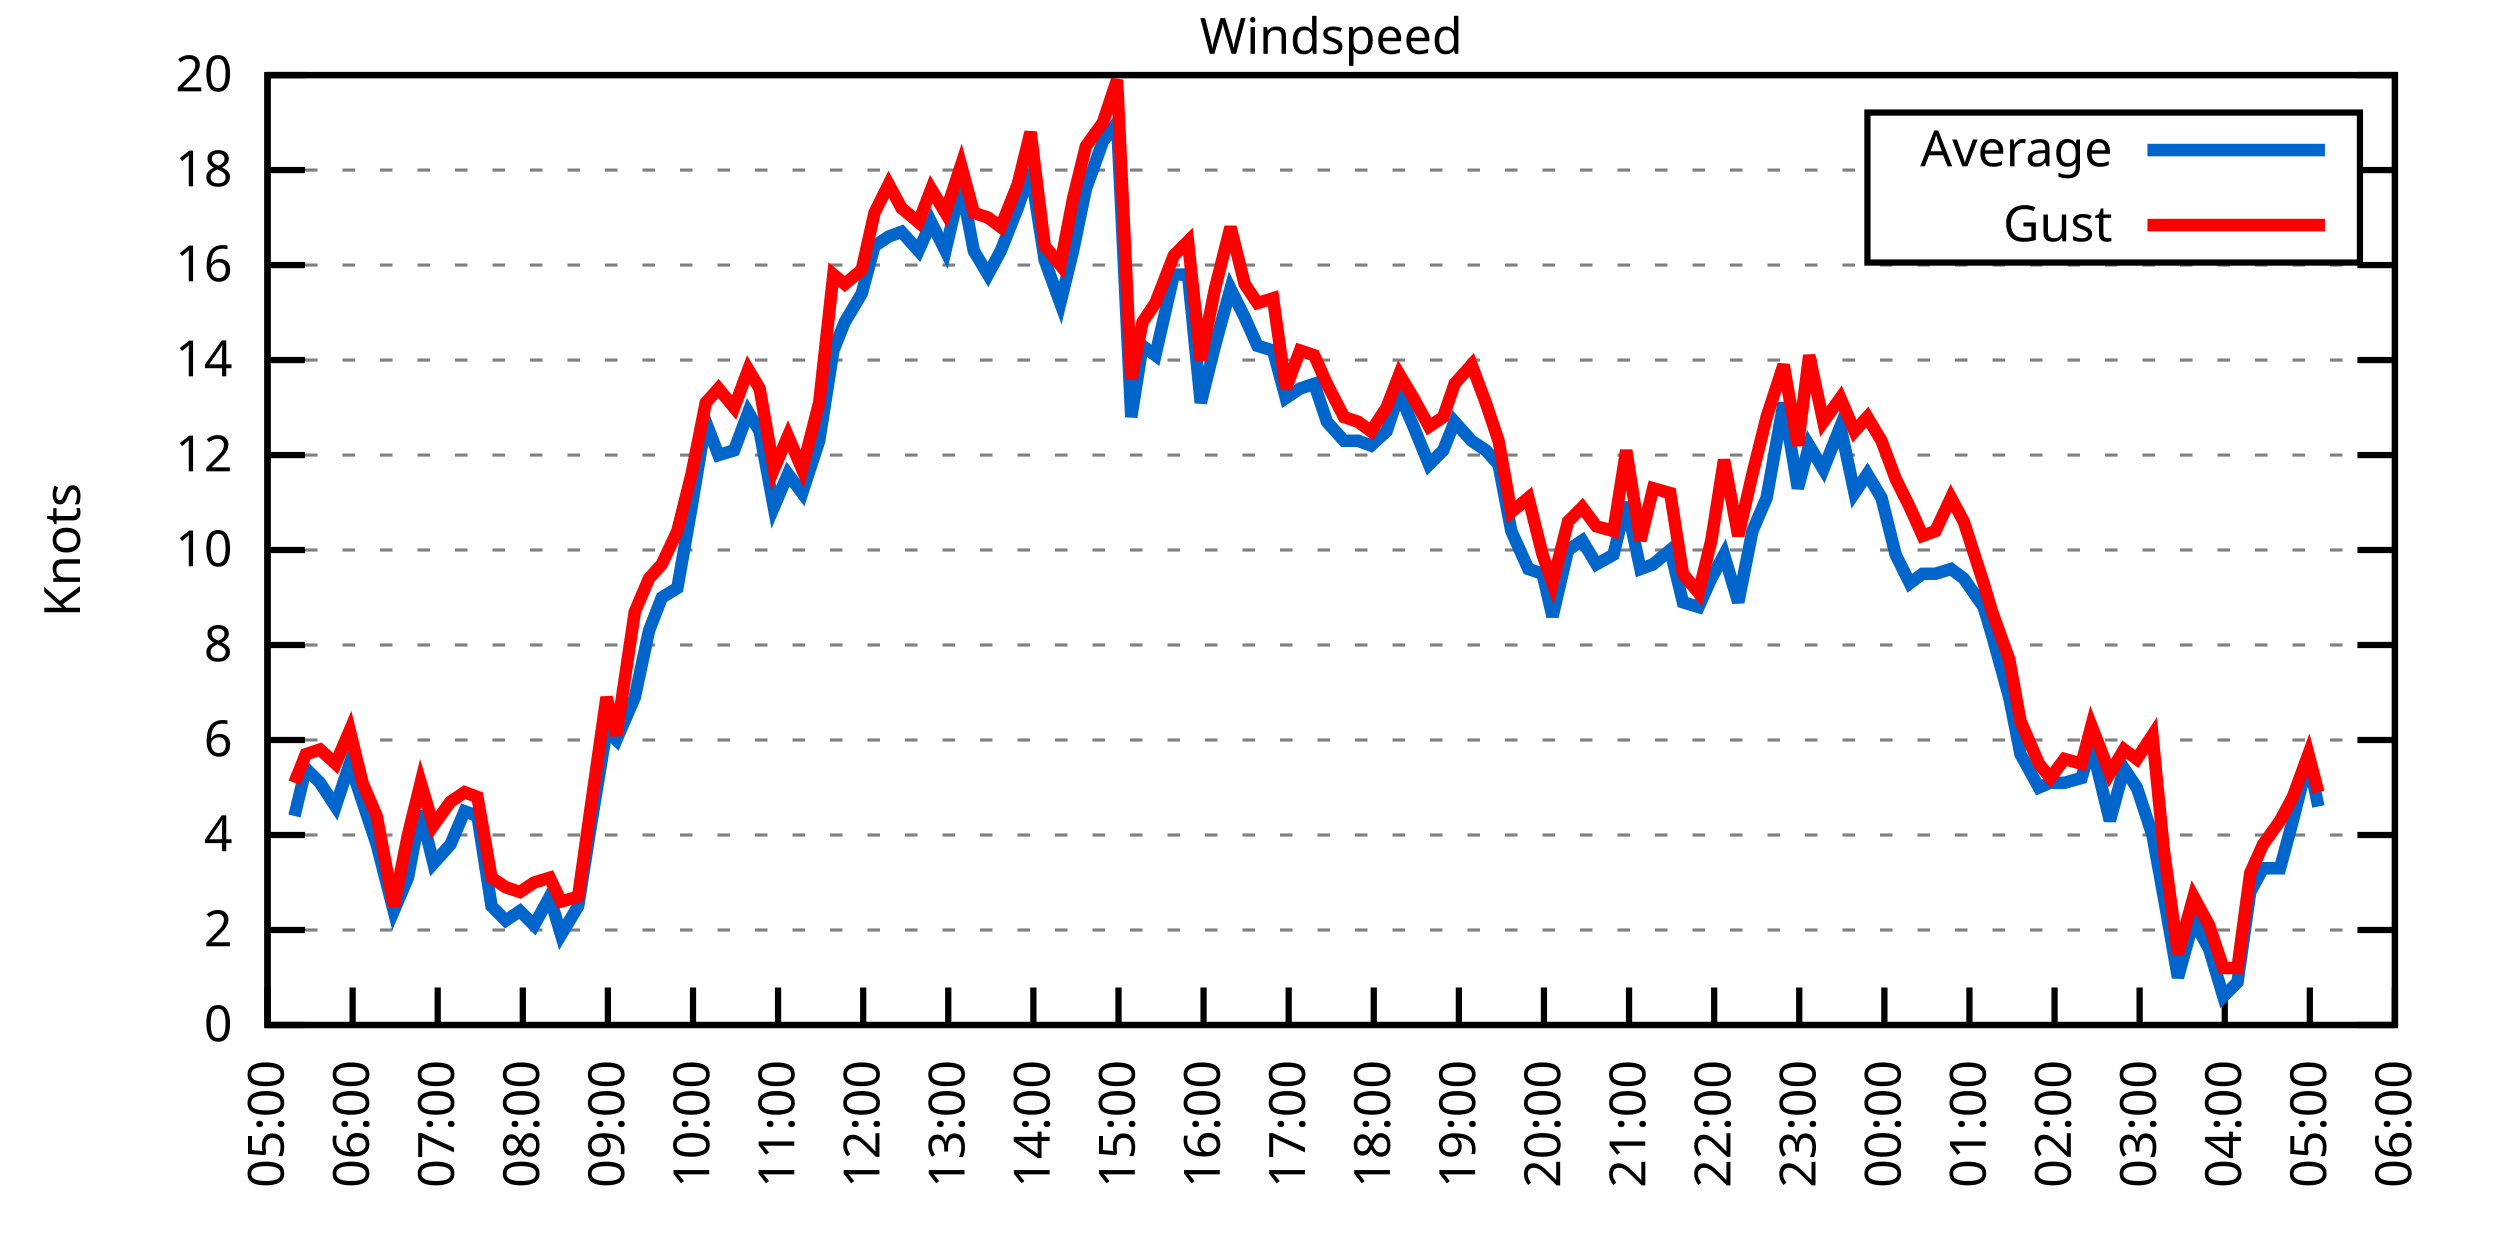
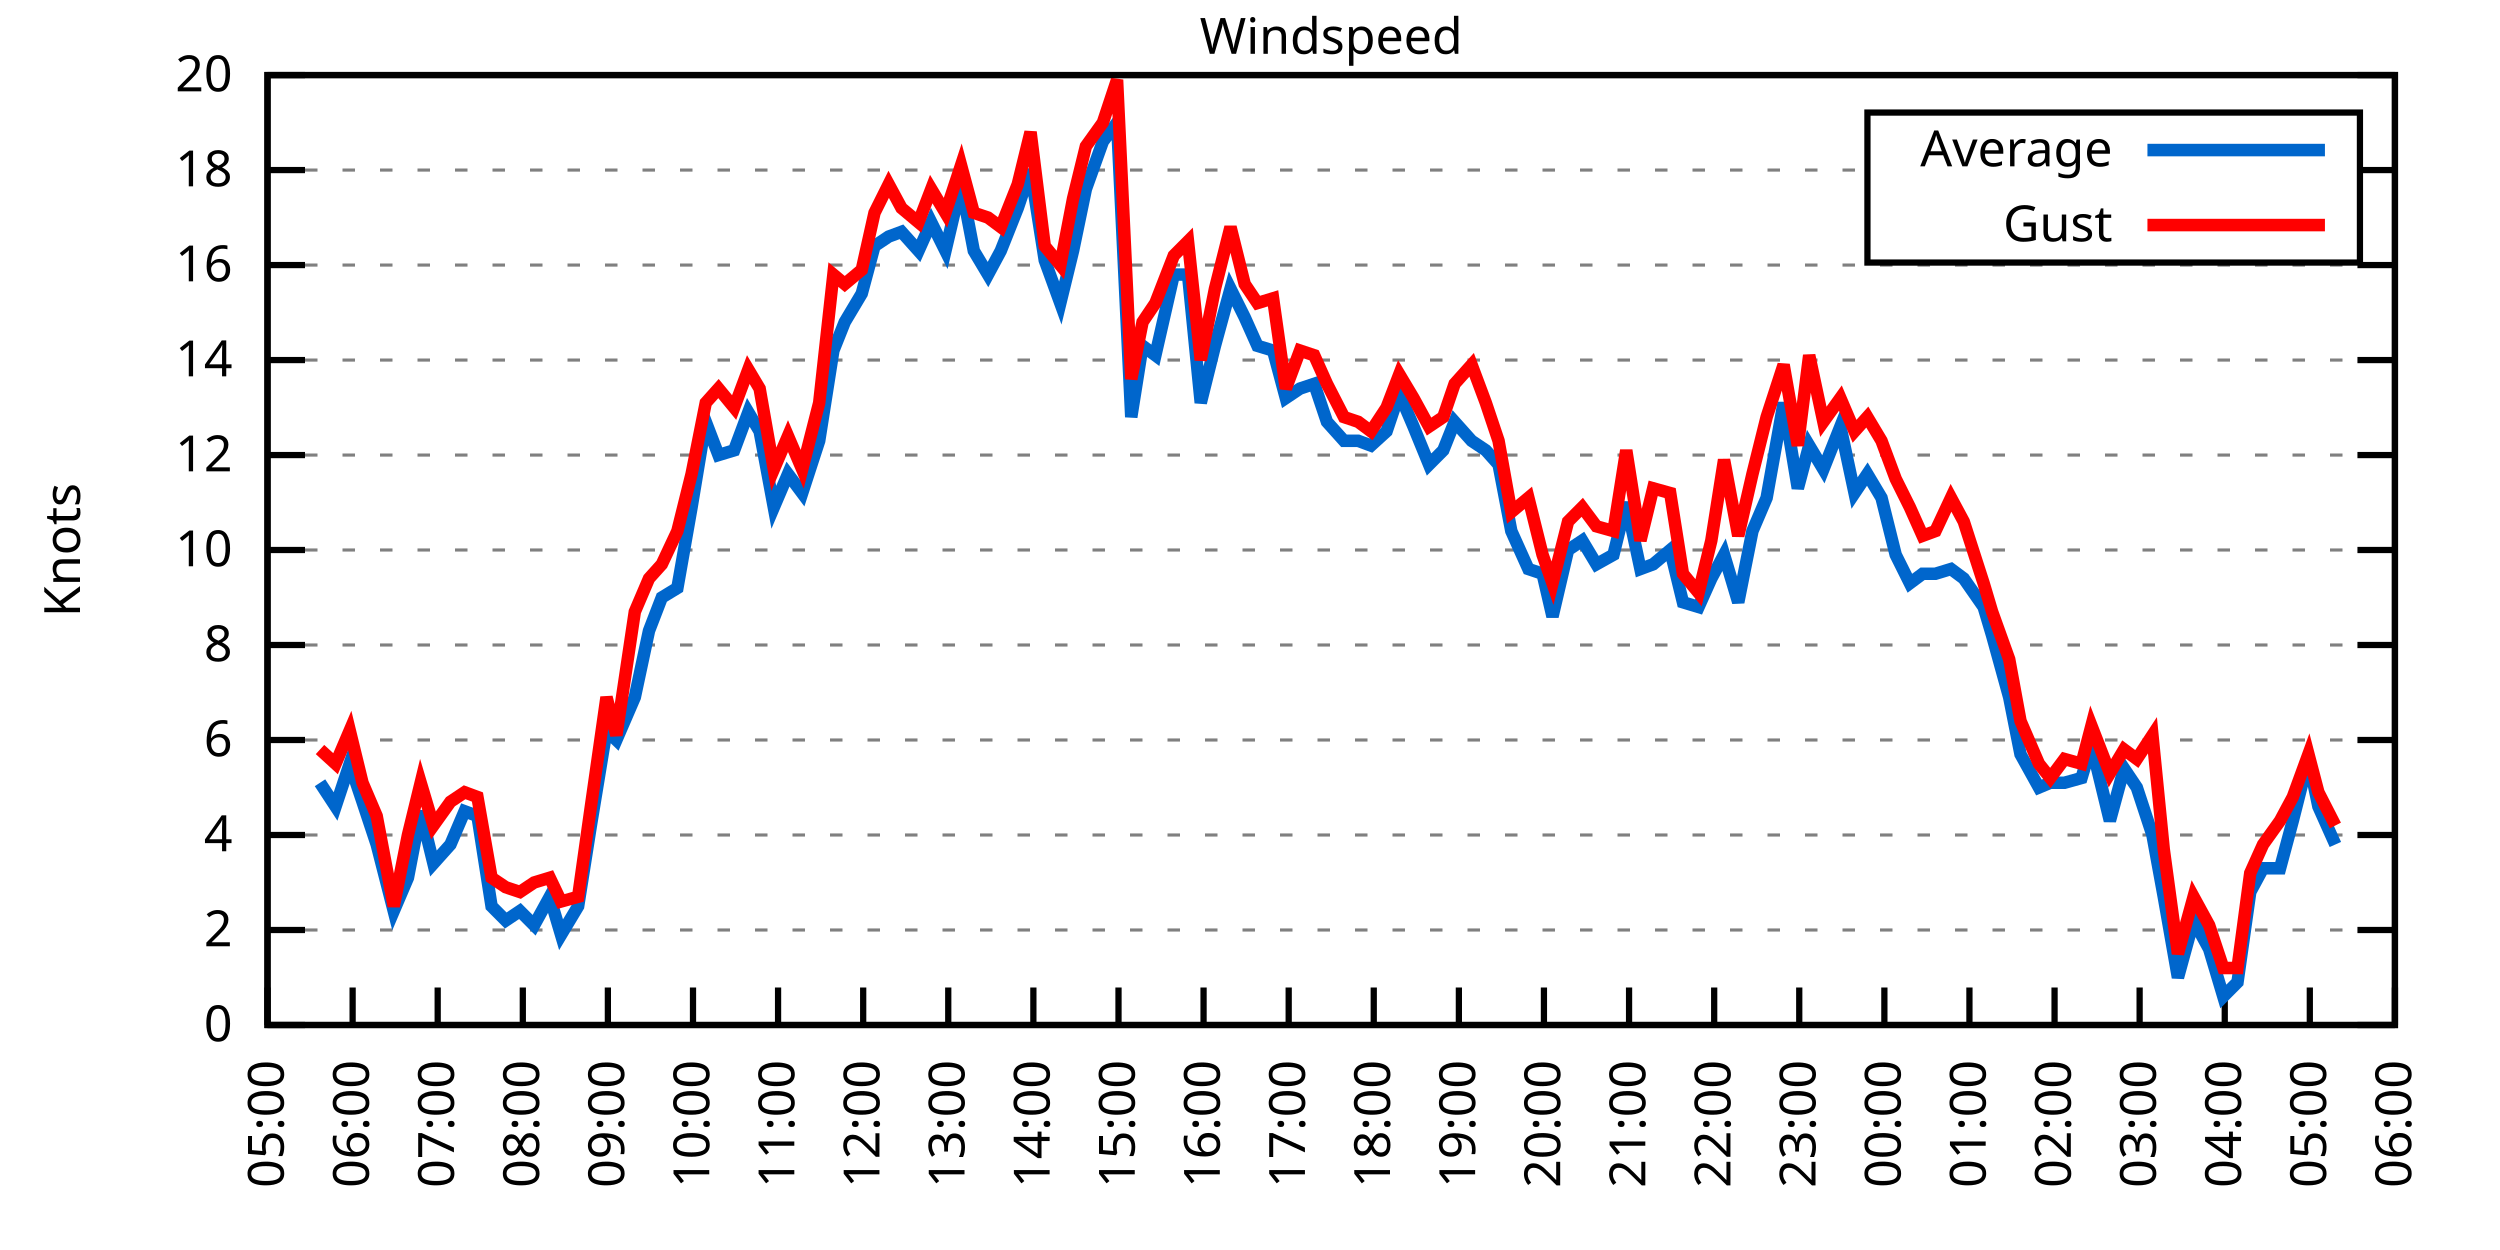
<svg xmlns="http://www.w3.org/2000/svg" xmlns:xlink="http://www.w3.org/1999/xlink" width="400" height="200" viewBox="0 0 400 200">
  <g id="gnuplot_canvas">
    <rect x="0" y="0" width="400" height="200" fill="none" />
    <defs>
      <circle id="gpDot" r="0.5" stroke-width="0.5" stroke="currentColor" />
      <path id="gpPt0" stroke-width="0.333" stroke="currentColor" d="M-1,0 h2 M0,-1 v2" />
      <path id="gpPt1" stroke-width="0.333" stroke="currentColor" d="M-1,-1 L1,1 M1,-1 L-1,1" />
      <path id="gpPt2" stroke-width="0.333" stroke="currentColor" d="M-1,0 L1,0 M0,-1 L0,1 M-1,-1 L1,1 M-1,1 L1,-1" />
      <rect id="gpPt3" stroke-width="0.333" stroke="currentColor" x="-1" y="-1" width="2" height="2" />
      <rect id="gpPt4" stroke-width="0.333" stroke="currentColor" fill="currentColor" x="-1" y="-1" width="2" height="2" />
      <circle id="gpPt5" stroke-width="0.333" stroke="currentColor" cx="0" cy="0" r="1" />
      <use xlink:href="#gpPt5" id="gpPt6" fill="currentColor" stroke="none" />
      <path id="gpPt7" stroke-width="0.333" stroke="currentColor" d="M0,-1.33 L-1.33,0.67 L1.33,0.67 z" />
      <use xlink:href="#gpPt7" id="gpPt8" fill="currentColor" stroke="none" />
      <use xlink:href="#gpPt7" id="gpPt9" stroke="currentColor" transform="rotate(180)" />
      <use xlink:href="#gpPt9" id="gpPt10" fill="currentColor" stroke="none" />
      <use xlink:href="#gpPt3" id="gpPt11" stroke="currentColor" transform="rotate(45)" />
      <use xlink:href="#gpPt11" id="gpPt12" fill="currentColor" stroke="none" />
      <path id="gpPt13" stroke-width="0.333" stroke="currentColor" d="M0,1.330 L1.265,0.411 L0.782,-1.067 L-0.782,-1.076 L-1.265,0.411 z" />
      <use xlink:href="#gpPt13" id="gpPt14" fill="currentColor" stroke="none" />
      <filter id="textbox" filterUnits="objectBoundingBox" x="0" y="0" height="1" width="1">
        <feFlood flood-color="white" flood-opacity="1" result="bgnd" />
        <feComposite in="SourceGraphic" in2="bgnd" operator="atop" />
      </filter>
      <filter id="greybox" filterUnits="objectBoundingBox" x="0" y="0" height="1" width="1">
        <feFlood flood-color="lightgrey" flood-opacity="1" result="grey" />
        <feComposite in="SourceGraphic" in2="grey" operator="atop" />
      </filter>
    </defs>
    <g fill="none" color="white" stroke="currentColor" stroke-width="1.00" stroke-linecap="butt" stroke-linejoin="miter">
</g>
    <g fill="none" color="black" stroke="currentColor" stroke-width="1.00" stroke-linecap="butt" stroke-linejoin="miter">
      <g stroke="none" shape-rendering="crispEdges">
        <polygon fill="rgb(255, 255, 255)" points="42.80,164.00 383.18,164.00 383.18,12.02 42.80,12.02 " />
      </g>
    </g>
    <g fill="none" color="black" stroke="currentColor" stroke-width="1.00" stroke-linecap="butt" stroke-linejoin="miter">
</g>
    <g fill="none" color="black" stroke="black" stroke-width="0.50" stroke-linecap="butt" stroke-linejoin="miter">
</g>
    <g fill="none" color="gray" stroke="currentColor" stroke-width="0.50" stroke-linecap="butt" stroke-linejoin="miter">
      <path stroke="gray" stroke-dasharray="2,4" class="gridline" d="M42.80,164.00 L383.19,164.00  " />
    </g>
    <g fill="none" color="gray" stroke="gray" stroke-width="1.00" stroke-linecap="butt" stroke-linejoin="miter">
</g>
    <g fill="none" color="black" stroke="currentColor" stroke-width="1.00" stroke-linecap="butt" stroke-linejoin="miter">
      <path stroke="black" d="M42.80,164.00 L48.80,164.00 M383.19,164.00 L377.19,164.00  " />
      <g transform="translate(37.20,166.60)" stroke="none" fill="black" font-family="Sans" font-size="8.00" text-anchor="end">
        <text>
          <tspan font-family="Sans"> 0</tspan>
        </text>
      </g>
    </g>
    <g fill="none" color="black" stroke="currentColor" stroke-width="1.00" stroke-linecap="butt" stroke-linejoin="miter">
</g>
    <g fill="none" color="black" stroke="black" stroke-width="0.50" stroke-linecap="butt" stroke-linejoin="miter">
</g>
    <g fill="none" color="gray" stroke="currentColor" stroke-width="0.50" stroke-linecap="butt" stroke-linejoin="miter">
      <path stroke="gray" stroke-dasharray="2,4" class="gridline" d="M42.80,148.80 L383.19,148.80  " />
    </g>
    <g fill="none" color="gray" stroke="gray" stroke-width="1.00" stroke-linecap="butt" stroke-linejoin="miter">
</g>
    <g fill="none" color="black" stroke="currentColor" stroke-width="1.00" stroke-linecap="butt" stroke-linejoin="miter">
      <path stroke="black" d="M42.80,148.80 L48.80,148.80 M383.19,148.80 L377.19,148.80  " />
      <g transform="translate(37.20,151.40)" stroke="none" fill="black" font-family="Sans" font-size="8.00" text-anchor="end">
        <text>
          <tspan font-family="Sans"> 2</tspan>
        </text>
      </g>
    </g>
    <g fill="none" color="black" stroke="currentColor" stroke-width="1.00" stroke-linecap="butt" stroke-linejoin="miter">
</g>
    <g fill="none" color="black" stroke="black" stroke-width="0.50" stroke-linecap="butt" stroke-linejoin="miter">
</g>
    <g fill="none" color="gray" stroke="currentColor" stroke-width="0.50" stroke-linecap="butt" stroke-linejoin="miter">
      <path stroke="gray" stroke-dasharray="2,4" class="gridline" d="M42.80,133.60 L383.19,133.60  " />
    </g>
    <g fill="none" color="gray" stroke="gray" stroke-width="1.00" stroke-linecap="butt" stroke-linejoin="miter">
</g>
    <g fill="none" color="black" stroke="currentColor" stroke-width="1.00" stroke-linecap="butt" stroke-linejoin="miter">
      <path stroke="black" d="M42.80,133.60 L48.80,133.60 M383.19,133.60 L377.19,133.60  " />
      <g transform="translate(37.20,136.20)" stroke="none" fill="black" font-family="Sans" font-size="8.00" text-anchor="end">
        <text>
          <tspan font-family="Sans"> 4</tspan>
        </text>
      </g>
    </g>
    <g fill="none" color="black" stroke="currentColor" stroke-width="1.00" stroke-linecap="butt" stroke-linejoin="miter">
</g>
    <g fill="none" color="black" stroke="black" stroke-width="0.50" stroke-linecap="butt" stroke-linejoin="miter">
</g>
    <g fill="none" color="gray" stroke="currentColor" stroke-width="0.50" stroke-linecap="butt" stroke-linejoin="miter">
      <path stroke="gray" stroke-dasharray="2,4" class="gridline" d="M42.80,118.40 L383.19,118.40  " />
    </g>
    <g fill="none" color="gray" stroke="gray" stroke-width="1.00" stroke-linecap="butt" stroke-linejoin="miter">
</g>
    <g fill="none" color="black" stroke="currentColor" stroke-width="1.00" stroke-linecap="butt" stroke-linejoin="miter">
      <path stroke="black" d="M42.80,118.40 L48.80,118.40 M383.19,118.40 L377.19,118.40  " />
      <g transform="translate(37.20,121.00)" stroke="none" fill="black" font-family="Sans" font-size="8.00" text-anchor="end">
        <text>
          <tspan font-family="Sans"> 6</tspan>
        </text>
      </g>
    </g>
    <g fill="none" color="black" stroke="currentColor" stroke-width="1.00" stroke-linecap="butt" stroke-linejoin="miter">
</g>
    <g fill="none" color="black" stroke="black" stroke-width="0.50" stroke-linecap="butt" stroke-linejoin="miter">
</g>
    <g fill="none" color="gray" stroke="currentColor" stroke-width="0.50" stroke-linecap="butt" stroke-linejoin="miter">
      <path stroke="gray" stroke-dasharray="2,4" class="gridline" d="M42.80,103.20 L383.19,103.20  " />
    </g>
    <g fill="none" color="gray" stroke="gray" stroke-width="1.00" stroke-linecap="butt" stroke-linejoin="miter">
</g>
    <g fill="none" color="black" stroke="currentColor" stroke-width="1.00" stroke-linecap="butt" stroke-linejoin="miter">
      <path stroke="black" d="M42.80,103.20 L48.80,103.20 M383.19,103.20 L377.19,103.20  " />
      <g transform="translate(37.20,105.80)" stroke="none" fill="black" font-family="Sans" font-size="8.00" text-anchor="end">
        <text>
          <tspan font-family="Sans"> 8</tspan>
        </text>
      </g>
    </g>
    <g fill="none" color="black" stroke="currentColor" stroke-width="1.00" stroke-linecap="butt" stroke-linejoin="miter">
</g>
    <g fill="none" color="black" stroke="black" stroke-width="0.50" stroke-linecap="butt" stroke-linejoin="miter">
</g>
    <g fill="none" color="gray" stroke="currentColor" stroke-width="0.50" stroke-linecap="butt" stroke-linejoin="miter">
      <path stroke="gray" stroke-dasharray="2,4" class="gridline" d="M42.80,88.00 L383.19,88.00  " />
    </g>
    <g fill="none" color="gray" stroke="gray" stroke-width="1.00" stroke-linecap="butt" stroke-linejoin="miter">
</g>
    <g fill="none" color="black" stroke="currentColor" stroke-width="1.00" stroke-linecap="butt" stroke-linejoin="miter">
      <path stroke="black" d="M42.80,88.00 L48.80,88.00 M383.19,88.00 L377.19,88.00  " />
      <g transform="translate(37.20,90.60)" stroke="none" fill="black" font-family="Sans" font-size="8.00" text-anchor="end">
        <text>
          <tspan font-family="Sans"> 10</tspan>
        </text>
      </g>
    </g>
    <g fill="none" color="black" stroke="currentColor" stroke-width="1.00" stroke-linecap="butt" stroke-linejoin="miter">
</g>
    <g fill="none" color="black" stroke="black" stroke-width="0.50" stroke-linecap="butt" stroke-linejoin="miter">
</g>
    <g fill="none" color="gray" stroke="currentColor" stroke-width="0.50" stroke-linecap="butt" stroke-linejoin="miter">
      <path stroke="gray" stroke-dasharray="2,4" class="gridline" d="M42.80,72.81 L383.19,72.81  " />
    </g>
    <g fill="none" color="gray" stroke="gray" stroke-width="1.00" stroke-linecap="butt" stroke-linejoin="miter">
</g>
    <g fill="none" color="black" stroke="currentColor" stroke-width="1.00" stroke-linecap="butt" stroke-linejoin="miter">
      <path stroke="black" d="M42.80,72.81 L48.80,72.81 M383.19,72.81 L377.19,72.81  " />
      <g transform="translate(37.20,75.41)" stroke="none" fill="black" font-family="Sans" font-size="8.00" text-anchor="end">
        <text>
          <tspan font-family="Sans"> 12</tspan>
        </text>
      </g>
    </g>
    <g fill="none" color="black" stroke="currentColor" stroke-width="1.00" stroke-linecap="butt" stroke-linejoin="miter">
</g>
    <g fill="none" color="black" stroke="black" stroke-width="0.50" stroke-linecap="butt" stroke-linejoin="miter">
</g>
    <g fill="none" color="gray" stroke="currentColor" stroke-width="0.50" stroke-linecap="butt" stroke-linejoin="miter">
      <path stroke="gray" stroke-dasharray="2,4" class="gridline" d="M42.80,57.61 L383.19,57.61  " />
    </g>
    <g fill="none" color="gray" stroke="gray" stroke-width="1.00" stroke-linecap="butt" stroke-linejoin="miter">
</g>
    <g fill="none" color="black" stroke="currentColor" stroke-width="1.00" stroke-linecap="butt" stroke-linejoin="miter">
      <path stroke="black" d="M42.80,57.61 L48.80,57.61 M383.19,57.61 L377.19,57.61  " />
      <g transform="translate(37.20,60.21)" stroke="none" fill="black" font-family="Sans" font-size="8.00" text-anchor="end">
        <text>
          <tspan font-family="Sans"> 14</tspan>
        </text>
      </g>
    </g>
    <g fill="none" color="black" stroke="currentColor" stroke-width="1.00" stroke-linecap="butt" stroke-linejoin="miter">
</g>
    <g fill="none" color="black" stroke="black" stroke-width="0.50" stroke-linecap="butt" stroke-linejoin="miter">
</g>
    <g fill="none" color="gray" stroke="currentColor" stroke-width="0.50" stroke-linecap="butt" stroke-linejoin="miter">
      <path stroke="gray" stroke-dasharray="2,4" class="gridline" d="M42.80,42.41 L383.19,42.41  " />
    </g>
    <g fill="none" color="gray" stroke="gray" stroke-width="1.00" stroke-linecap="butt" stroke-linejoin="miter">
</g>
    <g fill="none" color="black" stroke="currentColor" stroke-width="1.00" stroke-linecap="butt" stroke-linejoin="miter">
      <path stroke="black" d="M42.80,42.41 L48.80,42.41 M383.19,42.41 L377.19,42.41  " />
      <g transform="translate(37.20,45.01)" stroke="none" fill="black" font-family="Sans" font-size="8.00" text-anchor="end">
        <text>
          <tspan font-family="Sans"> 16</tspan>
        </text>
      </g>
    </g>
    <g fill="none" color="black" stroke="currentColor" stroke-width="1.00" stroke-linecap="butt" stroke-linejoin="miter">
</g>
    <g fill="none" color="black" stroke="black" stroke-width="0.50" stroke-linecap="butt" stroke-linejoin="miter">
</g>
    <g fill="none" color="gray" stroke="currentColor" stroke-width="0.50" stroke-linecap="butt" stroke-linejoin="miter">
      <path stroke="gray" stroke-dasharray="2,4" class="gridline" d="M42.80,27.21 L298.79,27.21 M377.59,27.21 L383.19,27.21  " />
    </g>
    <g fill="none" color="gray" stroke="gray" stroke-width="1.00" stroke-linecap="butt" stroke-linejoin="miter">
</g>
    <g fill="none" color="black" stroke="currentColor" stroke-width="1.00" stroke-linecap="butt" stroke-linejoin="miter">
      <path stroke="black" d="M42.80,27.21 L48.80,27.21 M383.19,27.21 L377.19,27.21  " />
      <g transform="translate(37.20,29.81)" stroke="none" fill="black" font-family="Sans" font-size="8.00" text-anchor="end">
        <text>
          <tspan font-family="Sans"> 18</tspan>
        </text>
      </g>
    </g>
    <g fill="none" color="black" stroke="currentColor" stroke-width="1.00" stroke-linecap="butt" stroke-linejoin="miter">
</g>
    <g fill="none" color="black" stroke="black" stroke-width="0.50" stroke-linecap="butt" stroke-linejoin="miter">
</g>
    <g fill="none" color="gray" stroke="currentColor" stroke-width="0.50" stroke-linecap="butt" stroke-linejoin="miter">
      <path stroke="gray" stroke-dasharray="2,4" class="gridline" d="M42.80,12.01 L383.19,12.01  " />
    </g>
    <g fill="none" color="gray" stroke="gray" stroke-width="1.00" stroke-linecap="butt" stroke-linejoin="miter">
</g>
    <g fill="none" color="black" stroke="currentColor" stroke-width="1.00" stroke-linecap="butt" stroke-linejoin="miter">
      <path stroke="black" d="M42.80,12.01 L48.80,12.01 M383.19,12.01 L377.19,12.01  " />
      <g transform="translate(37.20,14.61)" stroke="none" fill="black" font-family="Sans" font-size="8.00" text-anchor="end">
        <text>
          <tspan font-family="Sans"> 20</tspan>
        </text>
      </g>
    </g>
    <g fill="none" color="black" stroke="currentColor" stroke-width="1.00" stroke-linecap="butt" stroke-linejoin="miter">
      <path stroke="black" d="M42.80,164.00 L42.80,158.00  " />
      <g transform="translate(45.40,169.60) rotate(270.00)" stroke="none" fill="black" font-family="Sans" font-size="8.00" text-anchor="end">
        <text>
          <tspan font-family="Sans">05:00</tspan>
        </text>
      </g>
    </g>
    <g fill="none" color="black" stroke="currentColor" stroke-width="1.00" stroke-linecap="butt" stroke-linejoin="miter">
      <path stroke="black" d="M56.42,164.00 L56.42,158.00  " />
      <g transform="translate(59.02,169.60) rotate(270.00)" stroke="none" fill="black" font-family="Sans" font-size="8.00" text-anchor="end">
        <text>
          <tspan font-family="Sans">06:00</tspan>
        </text>
      </g>
    </g>
    <g fill="none" color="black" stroke="currentColor" stroke-width="1.00" stroke-linecap="butt" stroke-linejoin="miter">
      <path stroke="black" d="M70.03,164.00 L70.03,158.00  " />
      <g transform="translate(72.63,169.60) rotate(270.00)" stroke="none" fill="black" font-family="Sans" font-size="8.00" text-anchor="end">
        <text>
          <tspan font-family="Sans">07:00</tspan>
        </text>
      </g>
    </g>
    <g fill="none" color="black" stroke="currentColor" stroke-width="1.00" stroke-linecap="butt" stroke-linejoin="miter">
      <path stroke="black" d="M83.65,164.00 L83.65,158.00  " />
      <g transform="translate(86.25,169.60) rotate(270.00)" stroke="none" fill="black" font-family="Sans" font-size="8.00" text-anchor="end">
        <text>
          <tspan font-family="Sans">08:00</tspan>
        </text>
      </g>
    </g>
    <g fill="none" color="black" stroke="currentColor" stroke-width="1.00" stroke-linecap="butt" stroke-linejoin="miter">
      <path stroke="black" d="M97.26,164.00 L97.26,158.00  " />
      <g transform="translate(99.86,169.60) rotate(270.00)" stroke="none" fill="black" font-family="Sans" font-size="8.00" text-anchor="end">
        <text>
          <tspan font-family="Sans">09:00</tspan>
        </text>
      </g>
    </g>
    <g fill="none" color="black" stroke="currentColor" stroke-width="1.00" stroke-linecap="butt" stroke-linejoin="miter">
      <path stroke="black" d="M110.88,164.00 L110.88,158.00  " />
      <g transform="translate(113.48,169.60) rotate(270.00)" stroke="none" fill="black" font-family="Sans" font-size="8.00" text-anchor="end">
        <text>
          <tspan font-family="Sans">10:00</tspan>
        </text>
      </g>
    </g>
    <g fill="none" color="black" stroke="currentColor" stroke-width="1.00" stroke-linecap="butt" stroke-linejoin="miter">
      <path stroke="black" d="M124.49,164.00 L124.49,158.00  " />
      <g transform="translate(127.09,169.60) rotate(270.00)" stroke="none" fill="black" font-family="Sans" font-size="8.00" text-anchor="end">
        <text>
          <tspan font-family="Sans">11:00</tspan>
        </text>
      </g>
    </g>
    <g fill="none" color="black" stroke="currentColor" stroke-width="1.00" stroke-linecap="butt" stroke-linejoin="miter">
      <path stroke="black" d="M138.11,164.00 L138.11,158.00  " />
      <g transform="translate(140.71,169.60) rotate(270.00)" stroke="none" fill="black" font-family="Sans" font-size="8.00" text-anchor="end">
        <text>
          <tspan font-family="Sans">12:00</tspan>
        </text>
      </g>
    </g>
    <g fill="none" color="black" stroke="currentColor" stroke-width="1.00" stroke-linecap="butt" stroke-linejoin="miter">
      <path stroke="black" d="M151.72,164.00 L151.72,158.00  " />
      <g transform="translate(154.32,169.60) rotate(270.00)" stroke="none" fill="black" font-family="Sans" font-size="8.00" text-anchor="end">
        <text>
          <tspan font-family="Sans">13:00</tspan>
        </text>
      </g>
    </g>
    <g fill="none" color="black" stroke="currentColor" stroke-width="1.00" stroke-linecap="butt" stroke-linejoin="miter">
      <path stroke="black" d="M165.34,164.00 L165.34,158.00  " />
      <g transform="translate(167.94,169.60) rotate(270.00)" stroke="none" fill="black" font-family="Sans" font-size="8.00" text-anchor="end">
        <text>
          <tspan font-family="Sans">14:00</tspan>
        </text>
      </g>
    </g>
    <g fill="none" color="black" stroke="currentColor" stroke-width="1.00" stroke-linecap="butt" stroke-linejoin="miter">
      <path stroke="black" d="M178.96,164.00 L178.96,158.00  " />
      <g transform="translate(181.56,169.60) rotate(270.00)" stroke="none" fill="black" font-family="Sans" font-size="8.00" text-anchor="end">
        <text>
          <tspan font-family="Sans">15:00</tspan>
        </text>
      </g>
    </g>
    <g fill="none" color="black" stroke="currentColor" stroke-width="1.00" stroke-linecap="butt" stroke-linejoin="miter">
      <path stroke="black" d="M192.57,164.00 L192.57,158.00  " />
      <g transform="translate(195.17,169.60) rotate(270.00)" stroke="none" fill="black" font-family="Sans" font-size="8.00" text-anchor="end">
        <text>
          <tspan font-family="Sans">16:00</tspan>
        </text>
      </g>
    </g>
    <g fill="none" color="black" stroke="currentColor" stroke-width="1.00" stroke-linecap="butt" stroke-linejoin="miter">
      <path stroke="black" d="M206.19,164.00 L206.19,158.00  " />
      <g transform="translate(208.79,169.60) rotate(270.00)" stroke="none" fill="black" font-family="Sans" font-size="8.00" text-anchor="end">
        <text>
          <tspan font-family="Sans">17:00</tspan>
        </text>
      </g>
    </g>
    <g fill="none" color="black" stroke="currentColor" stroke-width="1.00" stroke-linecap="butt" stroke-linejoin="miter">
      <path stroke="black" d="M219.80,164.00 L219.80,158.00  " />
      <g transform="translate(222.40,169.60) rotate(270.00)" stroke="none" fill="black" font-family="Sans" font-size="8.00" text-anchor="end">
        <text>
          <tspan font-family="Sans">18:00</tspan>
        </text>
      </g>
    </g>
    <g fill="none" color="black" stroke="currentColor" stroke-width="1.00" stroke-linecap="butt" stroke-linejoin="miter">
      <path stroke="black" d="M233.42,164.00 L233.42,158.00  " />
      <g transform="translate(236.02,169.60) rotate(270.00)" stroke="none" fill="black" font-family="Sans" font-size="8.00" text-anchor="end">
        <text>
          <tspan font-family="Sans">19:00</tspan>
        </text>
      </g>
    </g>
    <g fill="none" color="black" stroke="currentColor" stroke-width="1.00" stroke-linecap="butt" stroke-linejoin="miter">
      <path stroke="black" d="M247.03,164.00 L247.03,158.00  " />
      <g transform="translate(249.63,169.60) rotate(270.00)" stroke="none" fill="black" font-family="Sans" font-size="8.00" text-anchor="end">
        <text>
          <tspan font-family="Sans">20:00</tspan>
        </text>
      </g>
    </g>
    <g fill="none" color="black" stroke="currentColor" stroke-width="1.00" stroke-linecap="butt" stroke-linejoin="miter">
      <path stroke="black" d="M260.65,164.00 L260.65,158.00  " />
      <g transform="translate(263.25,169.60) rotate(270.00)" stroke="none" fill="black" font-family="Sans" font-size="8.00" text-anchor="end">
        <text>
          <tspan font-family="Sans">21:00</tspan>
        </text>
      </g>
    </g>
    <g fill="none" color="black" stroke="currentColor" stroke-width="1.00" stroke-linecap="butt" stroke-linejoin="miter">
      <path stroke="black" d="M274.27,164.00 L274.27,158.00  " />
      <g transform="translate(276.87,169.60) rotate(270.00)" stroke="none" fill="black" font-family="Sans" font-size="8.00" text-anchor="end">
        <text>
          <tspan font-family="Sans">22:00</tspan>
        </text>
      </g>
    </g>
    <g fill="none" color="black" stroke="currentColor" stroke-width="1.00" stroke-linecap="butt" stroke-linejoin="miter">
      <path stroke="black" d="M287.88,164.00 L287.88,158.00  " />
      <g transform="translate(290.48,169.60) rotate(270.00)" stroke="none" fill="black" font-family="Sans" font-size="8.00" text-anchor="end">
        <text>
          <tspan font-family="Sans">23:00</tspan>
        </text>
      </g>
    </g>
    <g fill="none" color="black" stroke="currentColor" stroke-width="1.00" stroke-linecap="butt" stroke-linejoin="miter">
      <path stroke="black" d="M301.50,164.00 L301.50,158.00  " />
      <g transform="translate(304.10,169.60) rotate(270.00)" stroke="none" fill="black" font-family="Sans" font-size="8.00" text-anchor="end">
        <text>
          <tspan font-family="Sans">00:00</tspan>
        </text>
      </g>
    </g>
    <g fill="none" color="black" stroke="currentColor" stroke-width="1.00" stroke-linecap="butt" stroke-linejoin="miter">
      <path stroke="black" d="M315.11,164.00 L315.11,158.00  " />
      <g transform="translate(317.71,169.60) rotate(270.00)" stroke="none" fill="black" font-family="Sans" font-size="8.00" text-anchor="end">
        <text>
          <tspan font-family="Sans">01:00</tspan>
        </text>
      </g>
    </g>
    <g fill="none" color="black" stroke="currentColor" stroke-width="1.00" stroke-linecap="butt" stroke-linejoin="miter">
      <path stroke="black" d="M328.73,164.00 L328.73,158.00  " />
      <g transform="translate(331.33,169.60) rotate(270.00)" stroke="none" fill="black" font-family="Sans" font-size="8.00" text-anchor="end">
        <text>
          <tspan font-family="Sans">02:00</tspan>
        </text>
      </g>
    </g>
    <g fill="none" color="black" stroke="currentColor" stroke-width="1.00" stroke-linecap="butt" stroke-linejoin="miter">
      <path stroke="black" d="M342.34,164.00 L342.34,158.00  " />
      <g transform="translate(344.94,169.60) rotate(270.00)" stroke="none" fill="black" font-family="Sans" font-size="8.00" text-anchor="end">
        <text>
          <tspan font-family="Sans">03:00</tspan>
        </text>
      </g>
    </g>
    <g fill="none" color="black" stroke="currentColor" stroke-width="1.00" stroke-linecap="butt" stroke-linejoin="miter">
      <path stroke="black" d="M355.96,164.00 L355.96,158.00  " />
      <g transform="translate(358.56,169.60) rotate(270.00)" stroke="none" fill="black" font-family="Sans" font-size="8.00" text-anchor="end">
        <text>
          <tspan font-family="Sans">04:00</tspan>
        </text>
      </g>
    </g>
    <g fill="none" color="black" stroke="currentColor" stroke-width="1.00" stroke-linecap="butt" stroke-linejoin="miter">
      <path stroke="black" d="M369.57,164.00 L369.57,158.00  " />
      <g transform="translate(372.17,169.60) rotate(270.00)" stroke="none" fill="black" font-family="Sans" font-size="8.00" text-anchor="end">
        <text>
          <tspan font-family="Sans">05:00</tspan>
        </text>
      </g>
    </g>
    <g fill="none" color="black" stroke="currentColor" stroke-width="1.00" stroke-linecap="butt" stroke-linejoin="miter">
      <path stroke="black" d="M383.19,164.00 L383.19,158.00  " />
      <g transform="translate(385.79,169.60) rotate(270.00)" stroke="none" fill="black" font-family="Sans" font-size="8.00" text-anchor="end">
        <text>
          <tspan font-family="Sans">06:00</tspan>
        </text>
      </g>
    </g>
    <g fill="none" color="black" stroke="currentColor" stroke-width="1.00" stroke-linecap="butt" stroke-linejoin="miter">
</g>
    <g fill="none" color="black" stroke="currentColor" stroke-width="1.00" stroke-linecap="butt" stroke-linejoin="miter">
      <path stroke="black" d="M42.80,12.01 L42.80,164.00 L383.19,164.00 L383.19,12.01 L42.80,12.01 Z  " />
    </g>
    <g fill="none" color="black" stroke="currentColor" stroke-width="1.00" stroke-linecap="butt" stroke-linejoin="miter">
</g>
    <g fill="none" color="black" stroke="currentColor" stroke-width="1.00" stroke-linecap="butt" stroke-linejoin="miter">
      <path stroke="black" d="M298.79,42.01 L298.79,18.01 L377.59,18.01 L377.59,42.01 L298.79,42.01 Z  " />
    </g>
    <g id="Windspeed_plot_1">
      <g fill="none" color="white" stroke="black" stroke-width="2.00" stroke-linecap="butt" stroke-linejoin="miter">
</g>
      <g fill="none" color="black" stroke="currentColor" stroke-width="2.00" stroke-linecap="butt" stroke-linejoin="miter">
        <g transform="translate(337.99,26.61)" stroke="none" fill="black" font-family="Sans" font-size="8.00" text-anchor="end">
          <text>
            <tspan font-family="Sans">Average</tspan>
          </text>
        </g>
      </g>
      <g fill="none" color="black" stroke="currentColor" stroke-width="2.00" stroke-linecap="butt" stroke-linejoin="miter">
-         <path stroke="rgb(  0, 102, 204)" d="M343.59,24.01 L371.99,24.01 M47.11,130.56 L48.93,122.96 L51.20,125.24 L53.69,129.04 L55.96,122.20 L58.00,128.28   L60.27,135.12 L63.00,145.76 L65.27,140.44 L67.31,129.80 L69.35,138.16 L72.07,135.12 L74.34,129.80 L76.39,130.56   L78.65,145.00 L80.92,147.28 L83.19,145.76 L85.46,148.04 L87.96,143.48 L89.77,149.56 L92.50,145.00 L94.54,132.08   L97.04,116.88 L98.62,118.40 L101.57,111.56 L103.84,100.92 L105.89,95.60 L108.38,94.08 L110.65,81.17 L112.92,67.49   L114.96,72.81 L117.46,72.05 L119.73,65.97 L121.54,69.01 L123.81,81.17 L126.08,75.85 L128.35,78.89 L131.07,70.53   L133.34,56.09 L135.16,51.53 L137.88,46.97 L139.92,39.37 L142.19,37.85 L144.24,37.09 L146.96,40.13 L149.00,35.57   L151.27,40.13 L153.77,29.49 L155.81,40.13 L158.08,43.93 L160.12,40.13 L162.84,33.29 L164.89,27.21 L167.16,41.65   L169.65,48.49 L171.69,40.13 L173.74,30.25 L176.46,22.65 L178.73,19.61 L181.00,66.73 L182.81,55.33 L184.86,56.85   L187.81,43.93 L190.08,43.93 L192.12,64.45 L194.39,55.33 L196.88,46.21 L199.15,50.77 L201.19,55.33 L203.69,56.09   L205.73,63.69 L208.00,62.17 L210.27,61.41 L212.31,67.49 L215.04,70.53 L217.31,70.53 L219.35,71.29 L221.85,69.01   L223.89,62.93 L226.16,68.25 L228.65,74.33 L230.92,72.05 L232.74,67.49 L235.46,70.53 L237.73,72.05 L239.77,74.33   L241.81,84.97 L244.54,91.04 L246.81,91.80 L248.40,98.64 L250.89,88.00 L253.16,86.49 L255.43,90.28 L258.15,88.76   L260.20,80.41 L262.47,91.04 L264.51,90.28 L267.23,88.00 L269.27,96.36 L271.77,97.12 L273.81,92.56 L275.85,88.76   L278.12,96.36 L280.39,84.97 L282.66,79.65 L285.38,64.45 L287.65,78.13 L289.47,71.29 L291.74,75.09 L294.46,68.25   L296.73,78.89 L298.77,75.85 L301.04,79.65 L303.31,88.76 L305.58,93.32 L307.62,91.80 L309.67,91.80 L312.16,91.04   L314.20,92.56 L317.38,97.12 L318.74,101.68 L321.47,111.56 L323.28,120.68 L326.23,126.00 L328.05,125.24 L330.32,125.24   L333.04,124.48 L334.63,119.16 L337.58,131.32 L339.85,122.96 L341.89,126.00 L344.39,133.60 L346.20,143.48 L348.47,156.40   L350.97,147.28 L353.46,151.84 L355.73,159.44 L358.00,157.16 L360.04,142.72 L362.09,138.92 L364.81,138.92 L366.85,131.32   L369.35,121.44 L370.94,129.04  " />
+         <path stroke="rgb(  0, 102, 204)" d="M343.59,24.01 L371.99,24.01 M51.20,125.24 L53.69,129.04 L55.96,122.20 L58.00,128.28 L60.27,135.12 L63.00,145.76   L65.27,140.44 L67.31,129.80 L69.35,138.16 L72.07,135.12 L74.34,129.80 L76.39,130.56 L78.65,145.00 L80.92,147.28   L83.19,145.76 L85.46,148.04 L87.96,143.48 L89.77,149.56 L92.50,145.00 L94.54,132.08 L97.04,116.88 L98.62,118.40   L101.57,111.56 L103.84,100.92 L105.89,95.60 L108.38,94.08 L110.65,81.17 L112.92,67.49 L114.96,72.81 L117.46,72.05   L119.73,65.97 L121.54,69.01 L123.81,81.17 L126.08,75.85 L128.35,78.89 L131.07,70.53 L133.34,56.09 L135.16,51.53   L137.88,46.97 L139.92,39.37 L142.19,37.85 L144.24,37.09 L146.96,40.13 L149.00,35.57 L151.27,40.13 L153.77,29.49   L155.81,40.13 L158.08,43.93 L160.12,40.13 L162.84,33.29 L164.89,27.21 L167.16,41.65 L169.65,48.49 L171.69,40.13   L173.74,30.25 L176.46,22.65 L178.73,19.61 L181.00,66.73 L182.81,55.33 L184.86,56.85 L187.81,43.93 L190.08,43.93   L192.12,64.45 L194.39,55.33 L196.88,46.21 L199.15,50.77 L201.19,55.33 L203.69,56.09 L205.73,63.69 L208.00,62.17   L210.27,61.41 L212.31,67.49 L215.04,70.53 L217.31,70.53 L219.35,71.29 L221.85,69.01 L223.89,62.93 L226.16,68.25   L228.65,74.33 L230.92,72.05 L232.74,67.49 L235.46,70.53 L237.73,72.05 L239.77,74.33 L241.81,84.97 L244.54,91.04   L246.81,91.80 L248.40,98.64 L250.89,88.00 L253.16,86.49 L255.43,90.28 L258.15,88.76 L260.20,80.41 L262.47,91.04   L264.51,90.28 L267.23,88.00 L269.27,96.36 L271.77,97.12 L273.81,92.56 L275.85,88.76 L278.12,96.36 L280.39,84.97   L282.66,79.65 L285.38,64.45 L287.65,78.13 L289.47,71.29 L291.74,75.09 L294.46,68.25 L296.73,78.89 L298.77,75.85   L301.04,79.65 L303.31,88.76 L305.58,93.32 L307.62,91.80 L309.67,91.80 L312.16,91.04 L314.20,92.56 L317.38,97.12   L318.74,101.68 L321.47,111.56 L323.28,120.68 L326.23,126.00 L328.05,125.24 L330.32,125.24 L333.04,124.48 L334.63,119.16   L337.58,131.32 L339.85,122.96 L341.89,126.00 L344.39,133.60 L346.20,143.48 L348.47,156.40 L350.97,147.28 L353.46,151.84   L355.73,159.44 L358.00,157.16 L360.04,142.72 L362.09,138.92 L364.81,138.92 L366.85,131.32 L369.35,121.44 L370.94,129.04   L373.66,135.12  " />
      </g>
    </g>
    <g id="Windspeed_plot_2">
      <g fill="none" color="black" stroke="currentColor" stroke-width="2.00" stroke-linecap="butt" stroke-linejoin="miter">
        <g transform="translate(337.99,38.61)" stroke="none" fill="black" font-family="Sans" font-size="8.00" text-anchor="end">
          <text>
            <tspan font-family="Sans">Gust</tspan>
          </text>
        </g>
      </g>
      <g fill="none" color="black" stroke="currentColor" stroke-width="2.00" stroke-linecap="butt" stroke-linejoin="miter">
-         <path stroke="rgb(255,   0,   0)" d="M343.59,36.01 L371.99,36.01 M47.11,125.24 L48.93,120.68 L51.20,119.92 L53.69,122.20 L55.96,116.88 L58.00,125.24   L60.27,130.56 L63.00,145.00 L65.27,133.60 L67.31,125.24 L69.35,132.08 L72.07,128.28 L74.34,126.76 L76.39,127.52   L78.65,140.44 L80.92,141.96 L83.19,142.72 L85.46,141.20 L87.96,140.44 L89.77,144.24 L92.50,143.48 L94.54,129.04   L97.04,111.56 L98.62,117.64 L101.57,97.88 L103.84,92.56 L105.89,90.28 L108.38,84.97 L110.65,75.85 L112.92,64.45   L114.96,62.17 L117.46,65.21 L119.73,59.13 L121.54,62.17 L123.81,75.09 L126.08,69.77 L128.35,75.09 L131.07,64.45   L133.34,43.93 L135.16,45.45 L137.88,43.17 L139.92,34.05 L142.19,29.49 L144.24,33.29 L146.96,35.57 L149.00,30.25   L151.27,34.05 L153.77,26.45 L155.81,34.05 L158.08,34.81 L160.12,36.33 L162.84,29.49 L164.89,21.13 L167.16,39.37   L169.65,42.41 L171.69,31.77 L173.74,23.41 L176.46,19.61 L178.73,12.77 L181.00,60.65 L182.81,51.53 L184.86,48.49   L187.81,40.89 L190.08,38.61 L192.12,57.61 L194.39,46.21 L196.88,36.33 L199.15,45.45 L201.19,48.49 L203.69,47.73   L205.73,62.17 L208.00,56.09 L210.27,56.85 L212.31,61.41 L215.04,66.73 L217.31,67.49 L219.35,69.01 L221.85,65.21   L223.89,59.89 L226.16,63.69 L228.65,68.25 L230.92,66.73 L232.74,61.41 L235.46,58.37 L237.73,64.45 L239.77,70.53   L241.81,81.93 L244.54,79.65 L246.81,88.76 L248.40,93.32 L250.89,83.45 L253.16,81.17 L255.43,84.21 L258.15,84.97   L260.20,72.05 L262.47,86.49 L264.51,78.13 L267.23,78.89 L269.27,91.80 L271.77,94.84 L273.81,86.49 L275.85,73.57   L278.12,85.73 L280.39,75.85 L282.66,66.73 L285.38,58.37 L287.65,71.29 L289.47,56.85 L291.74,67.49 L294.46,63.69   L296.73,69.01 L298.77,66.73 L301.04,70.53 L303.31,76.61 L305.58,81.17 L307.62,85.73 L309.67,84.97 L312.16,79.65   L314.20,83.45 L317.38,93.32 L318.74,97.88 L321.47,105.48 L323.28,115.36 L326.23,122.20 L328.05,124.48 L330.32,121.44   L333.04,122.20 L334.63,116.12 L337.58,123.72 L339.85,119.92 L341.89,121.44 L344.39,117.64 L346.20,135.88 L348.47,152.60   L350.97,143.48 L353.46,148.04 L355.73,154.88 L358.00,154.88 L360.04,139.68 L362.09,135.12 L364.81,131.32 L366.85,127.52   L369.35,120.68 L370.94,126.76  " />
+         <path stroke="rgb(255,   0,   0)" d="M343.59,36.01 L371.99,36.01 M51.20,119.92 L53.69,122.20 L55.96,116.88 L58.00,125.24 L60.27,130.56 L63.00,145.00   L65.27,133.60 L67.31,125.24 L69.35,132.08 L72.07,128.28 L74.34,126.76 L76.39,127.52 L78.65,140.44 L80.92,141.96   L83.19,142.72 L85.46,141.20 L87.96,140.44 L89.77,144.24 L92.50,143.48 L94.54,129.04 L97.04,111.56 L98.62,117.64   L101.57,97.88 L103.84,92.56 L105.89,90.28 L108.38,84.97 L110.65,75.85 L112.92,64.45 L114.96,62.17 L117.46,65.21   L119.73,59.13 L121.54,62.17 L123.81,75.09 L126.08,69.77 L128.35,75.09 L131.07,64.45 L133.34,43.93 L135.16,45.45   L137.88,43.17 L139.92,34.05 L142.19,29.49 L144.24,33.29 L146.96,35.57 L149.00,30.25 L151.27,34.05 L153.77,26.45   L155.81,34.05 L158.08,34.81 L160.12,36.33 L162.84,29.49 L164.89,21.13 L167.16,39.37 L169.65,42.41 L171.69,31.77   L173.74,23.41 L176.46,19.61 L178.73,12.77 L181.00,60.65 L182.81,51.53 L184.86,48.49 L187.81,40.89 L190.08,38.61   L192.12,57.61 L194.39,46.21 L196.88,36.33 L199.15,45.45 L201.19,48.49 L203.69,47.73 L205.73,62.17 L208.00,56.09   L210.27,56.85 L212.31,61.41 L215.04,66.73 L217.31,67.49 L219.35,69.01 L221.85,65.21 L223.89,59.89 L226.16,63.69   L228.65,68.25 L230.92,66.73 L232.74,61.41 L235.46,58.37 L237.73,64.45 L239.77,70.53 L241.81,81.93 L244.54,79.65   L246.81,88.76 L248.40,93.32 L250.89,83.45 L253.16,81.17 L255.43,84.21 L258.15,84.97 L260.20,72.05 L262.47,86.49   L264.51,78.13 L267.23,78.89 L269.27,91.80 L271.77,94.84 L273.81,86.49 L275.85,73.57 L278.12,85.73 L280.39,75.85   L282.66,66.73 L285.38,58.37 L287.65,71.29 L289.47,56.85 L291.74,67.49 L294.46,63.69 L296.73,69.01 L298.77,66.73   L301.04,70.53 L303.31,76.61 L305.58,81.17 L307.62,85.73 L309.67,84.97 L312.16,79.65 L314.20,83.45 L317.38,93.32   L318.74,97.88 L321.47,105.48 L323.28,115.36 L326.23,122.20 L328.05,124.48 L330.32,121.44 L333.04,122.20 L334.63,116.12   L337.58,123.72 L339.85,119.92 L341.89,121.44 L344.39,117.64 L346.20,135.88 L348.47,152.60 L350.97,143.48 L353.46,148.04   L355.73,154.88 L358.00,154.88 L360.04,139.68 L362.09,135.12 L364.81,131.32 L366.85,127.52 L369.35,120.68 L370.94,126.76   L373.66,132.08  " />
      </g>
    </g>
    <g fill="none" color="black" stroke="currentColor" stroke-width="2.00" stroke-linecap="butt" stroke-linejoin="miter">
</g>
    <g fill="none" color="black" stroke="black" stroke-width="1.00" stroke-linecap="butt" stroke-linejoin="miter">
</g>
    <g fill="none" color="black" stroke="currentColor" stroke-width="1.00" stroke-linecap="butt" stroke-linejoin="miter">
      <path stroke="black" d="M42.80,12.01 L42.80,164.00 L383.19,164.00 L383.19,12.01 L42.80,12.01 Z  " />
      <g transform="translate(12.80,88.01) rotate(270.00)" stroke="none" fill="black" font-family="Sans" font-size="8.00" text-anchor="middle">
        <text>
          <tspan font-family="Sans">Knots</tspan>
        </text>
      </g>
    </g>
    <g fill="none" color="black" stroke="currentColor" stroke-width="1.00" stroke-linecap="butt" stroke-linejoin="miter">
</g>
    <g fill="none" color="black" stroke="currentColor" stroke-width="1.00" stroke-linecap="butt" stroke-linejoin="miter">
      <g transform="translate(212.99,8.61)" stroke="none" fill="black" font-family="Sans" font-size="8.00" text-anchor="middle">
        <text>
          <tspan font-family="Sans">Windspeed</tspan>
        </text>
      </g>
    </g>
    <g fill="none" color="black" stroke="currentColor" stroke-width="1.00" stroke-linecap="butt" stroke-linejoin="miter">
</g>
  </g>
</svg>
